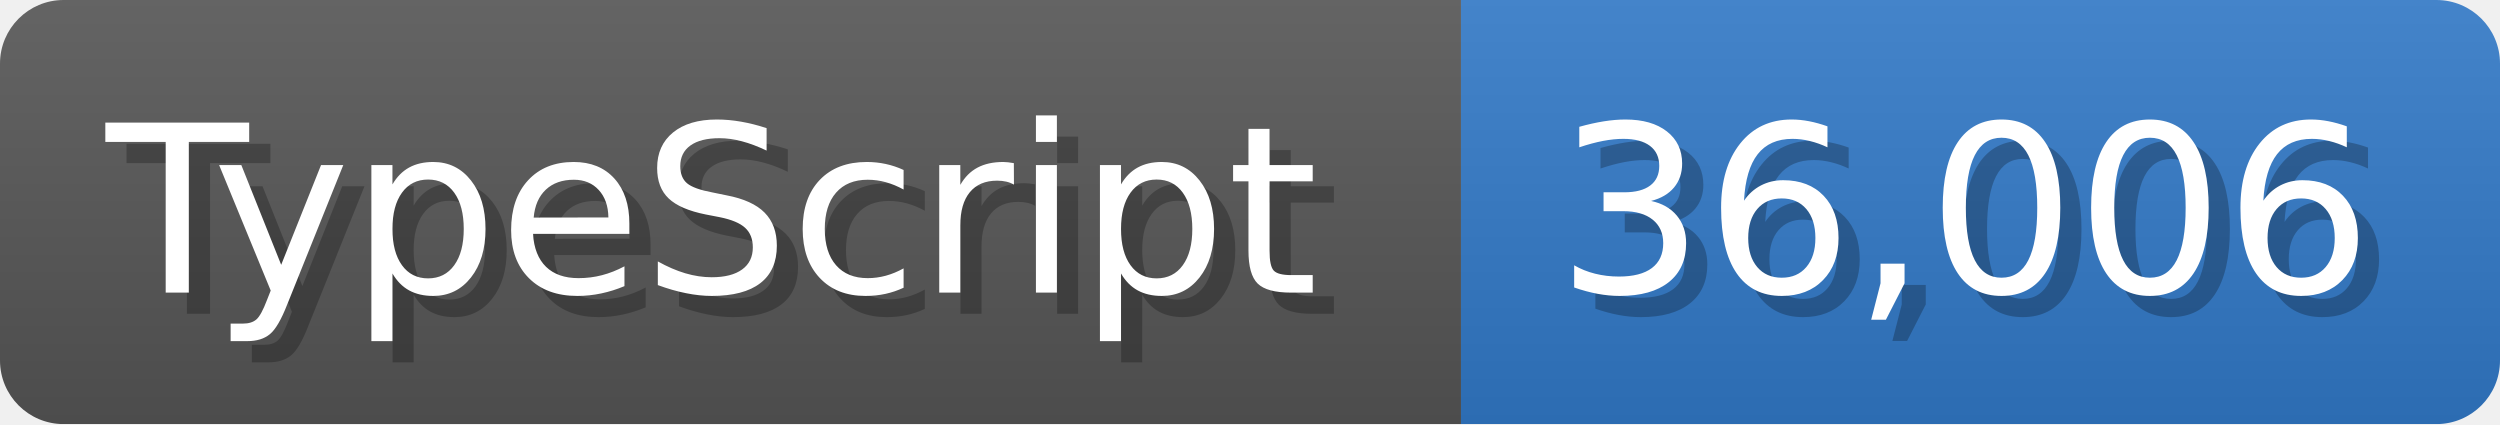
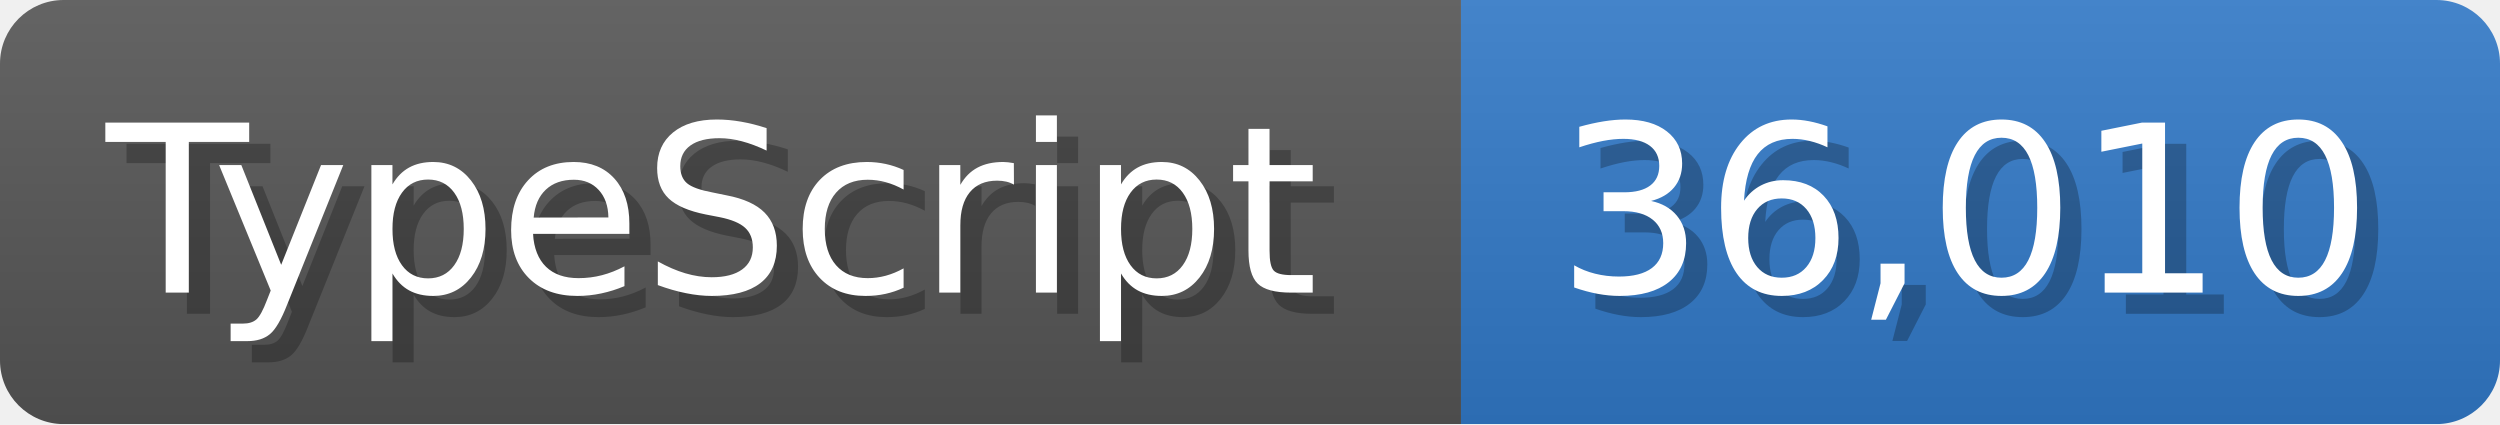
<svg xmlns="http://www.w3.org/2000/svg" width="117.9" height="20" viewBox="0 0 1179 200">
  <linearGradient id="a" x2="0" y2="100%">
    <stop offset="0" stop-opacity=".1" stop-color="#EEE" />
    <stop offset="1" stop-opacity=".1" />
  </linearGradient>
  <mask id="m">
    <rect width="1179" height="200" rx="30" fill="#FFF" />
  </mask>
  <g mask="url(#m)">
    <rect width="689" height="200" fill="#555" />
    <rect width="490" height="200" fill="#3178c6" x="689" />
    <rect width="1179" height="200" fill="url(#a)" />
  </g>
  <g fill="#fff" text-anchor="start" font-family="Verdana,DejaVu Sans,sans-serif" font-size="110">
    <text x="60" y="148" textLength="589" fill="#000" opacity="0.25">TypeScript</text>
    <text x="50" y="138" textLength="589">TypeScript</text>
-     <text x="744" y="148" textLength="390" fill="#000" opacity="0.25">36,006</text>
-     <text x="734" y="138" textLength="390">36,006</text>
+     <text x="744" y="148" textLength="390" fill="#000" opacity="0.25">36,010</text>
+     <text x="734" y="138" textLength="390">36,010</text>
  </g>
</svg>
